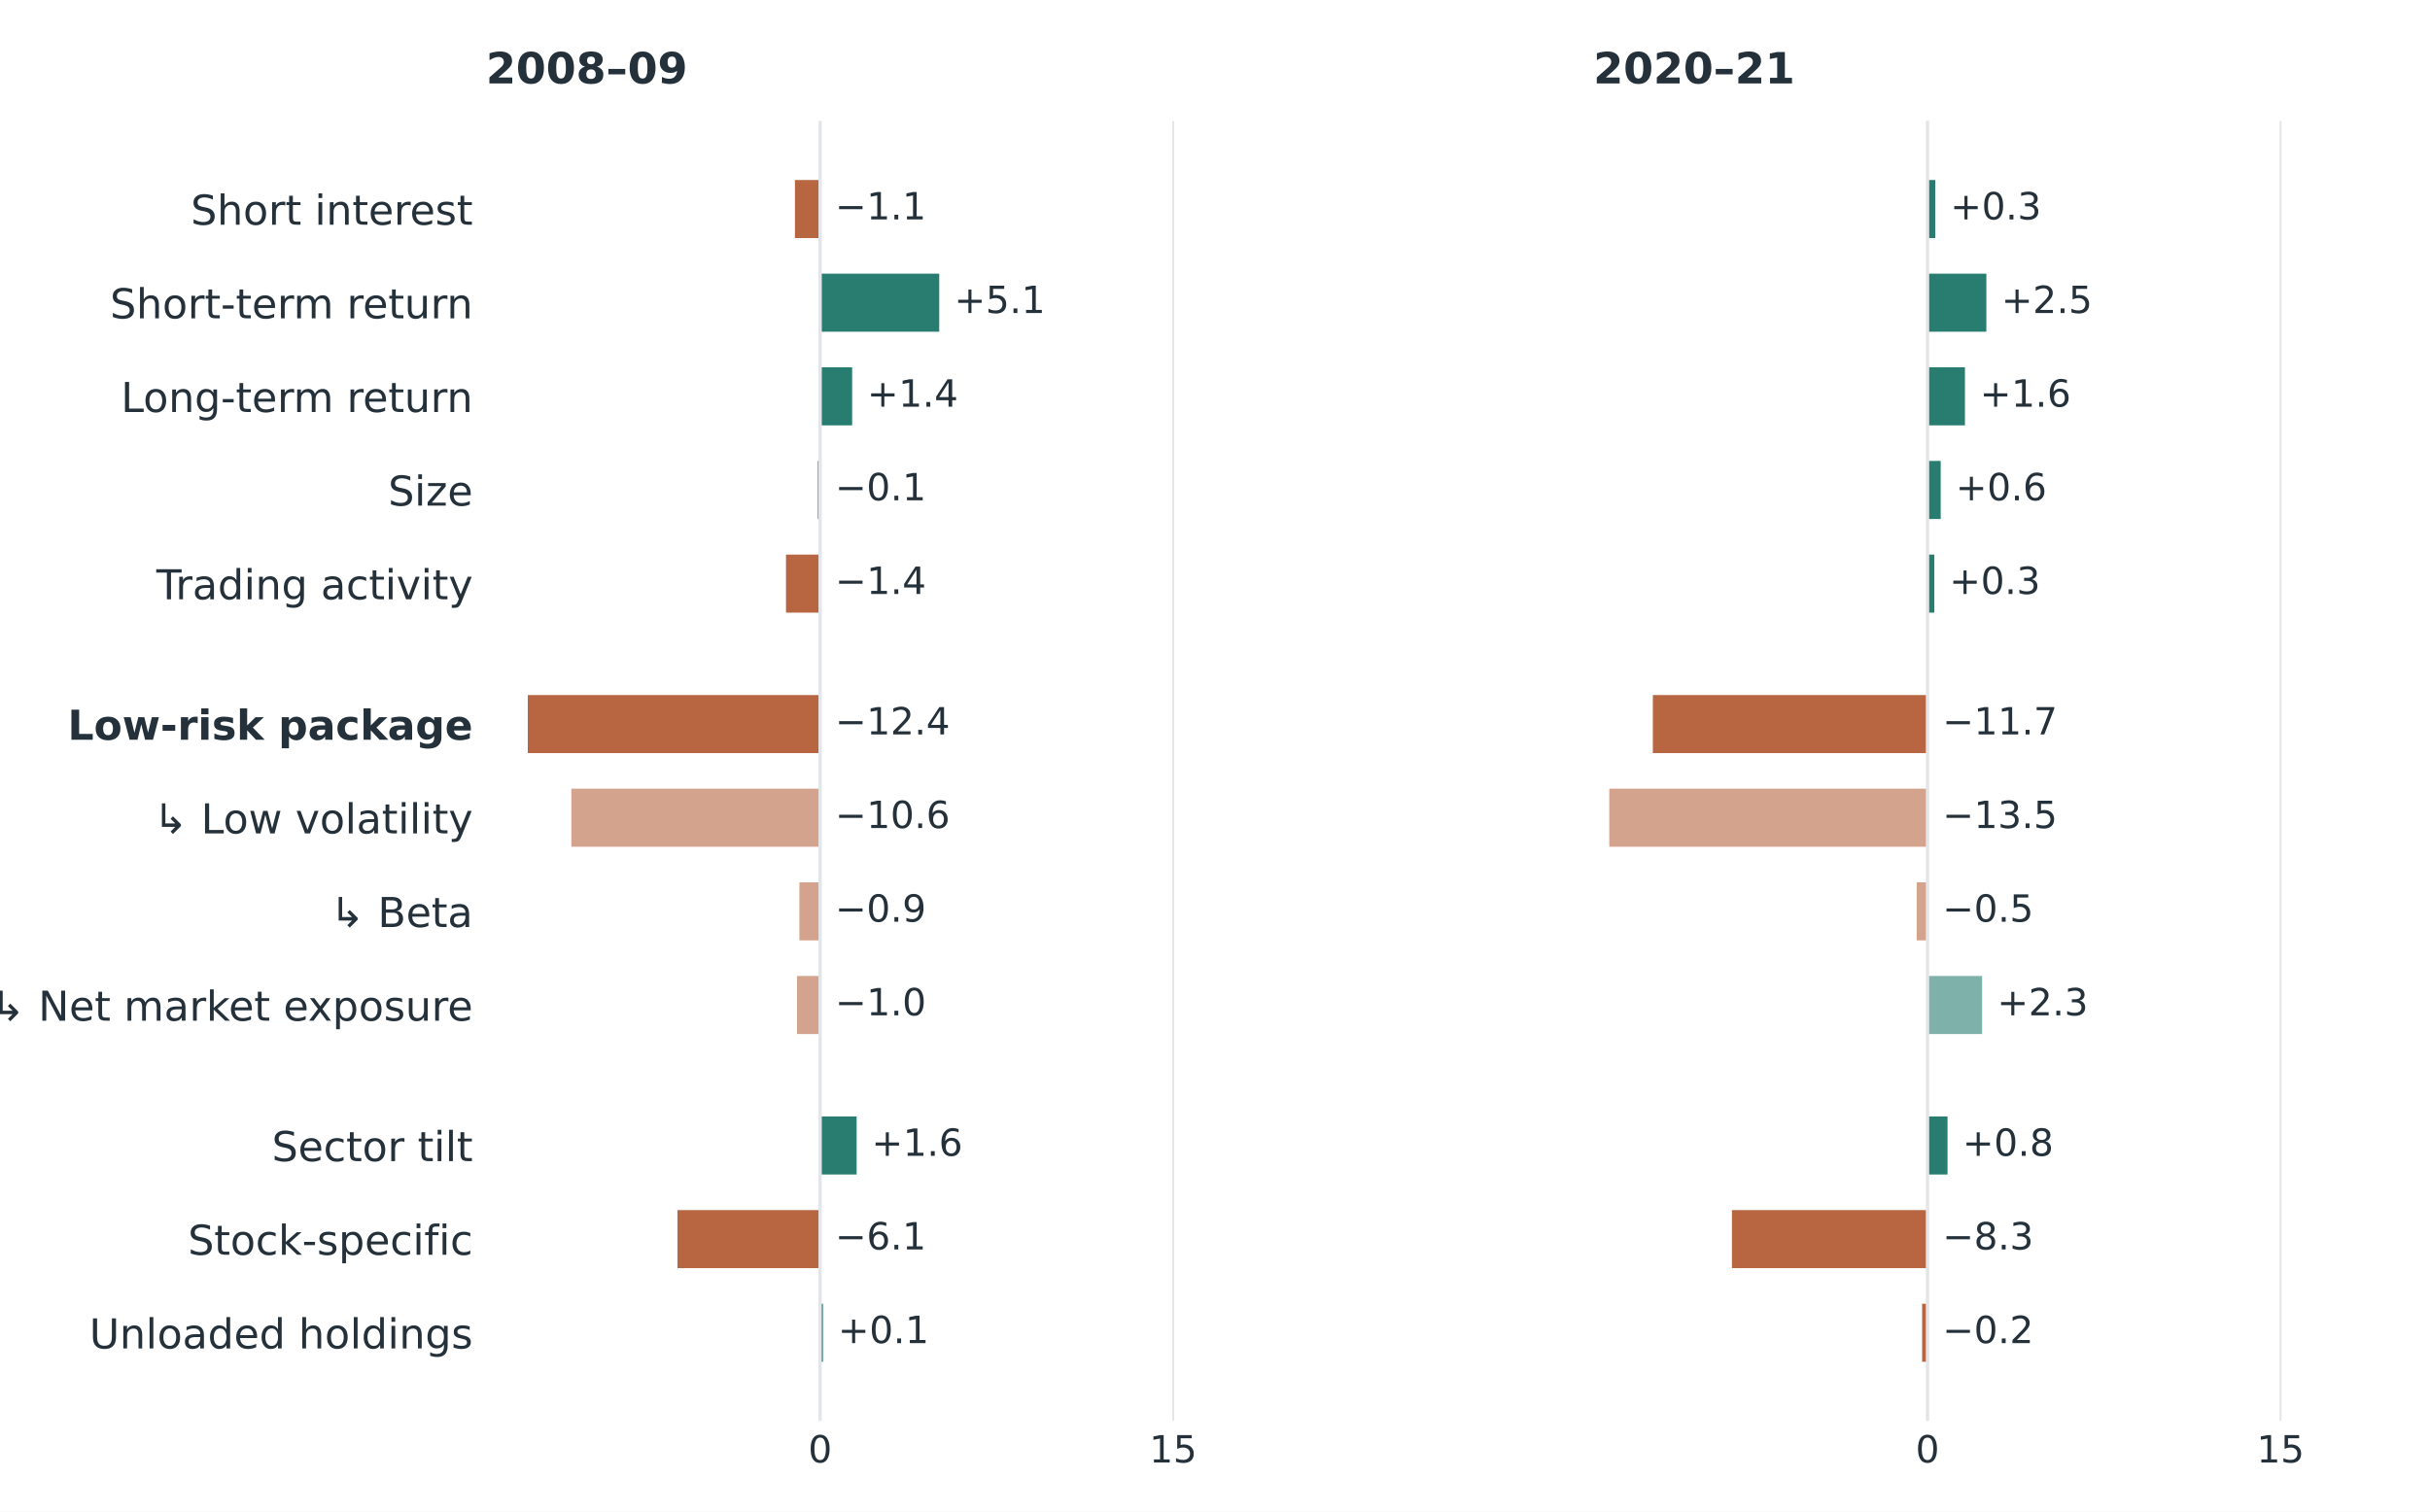
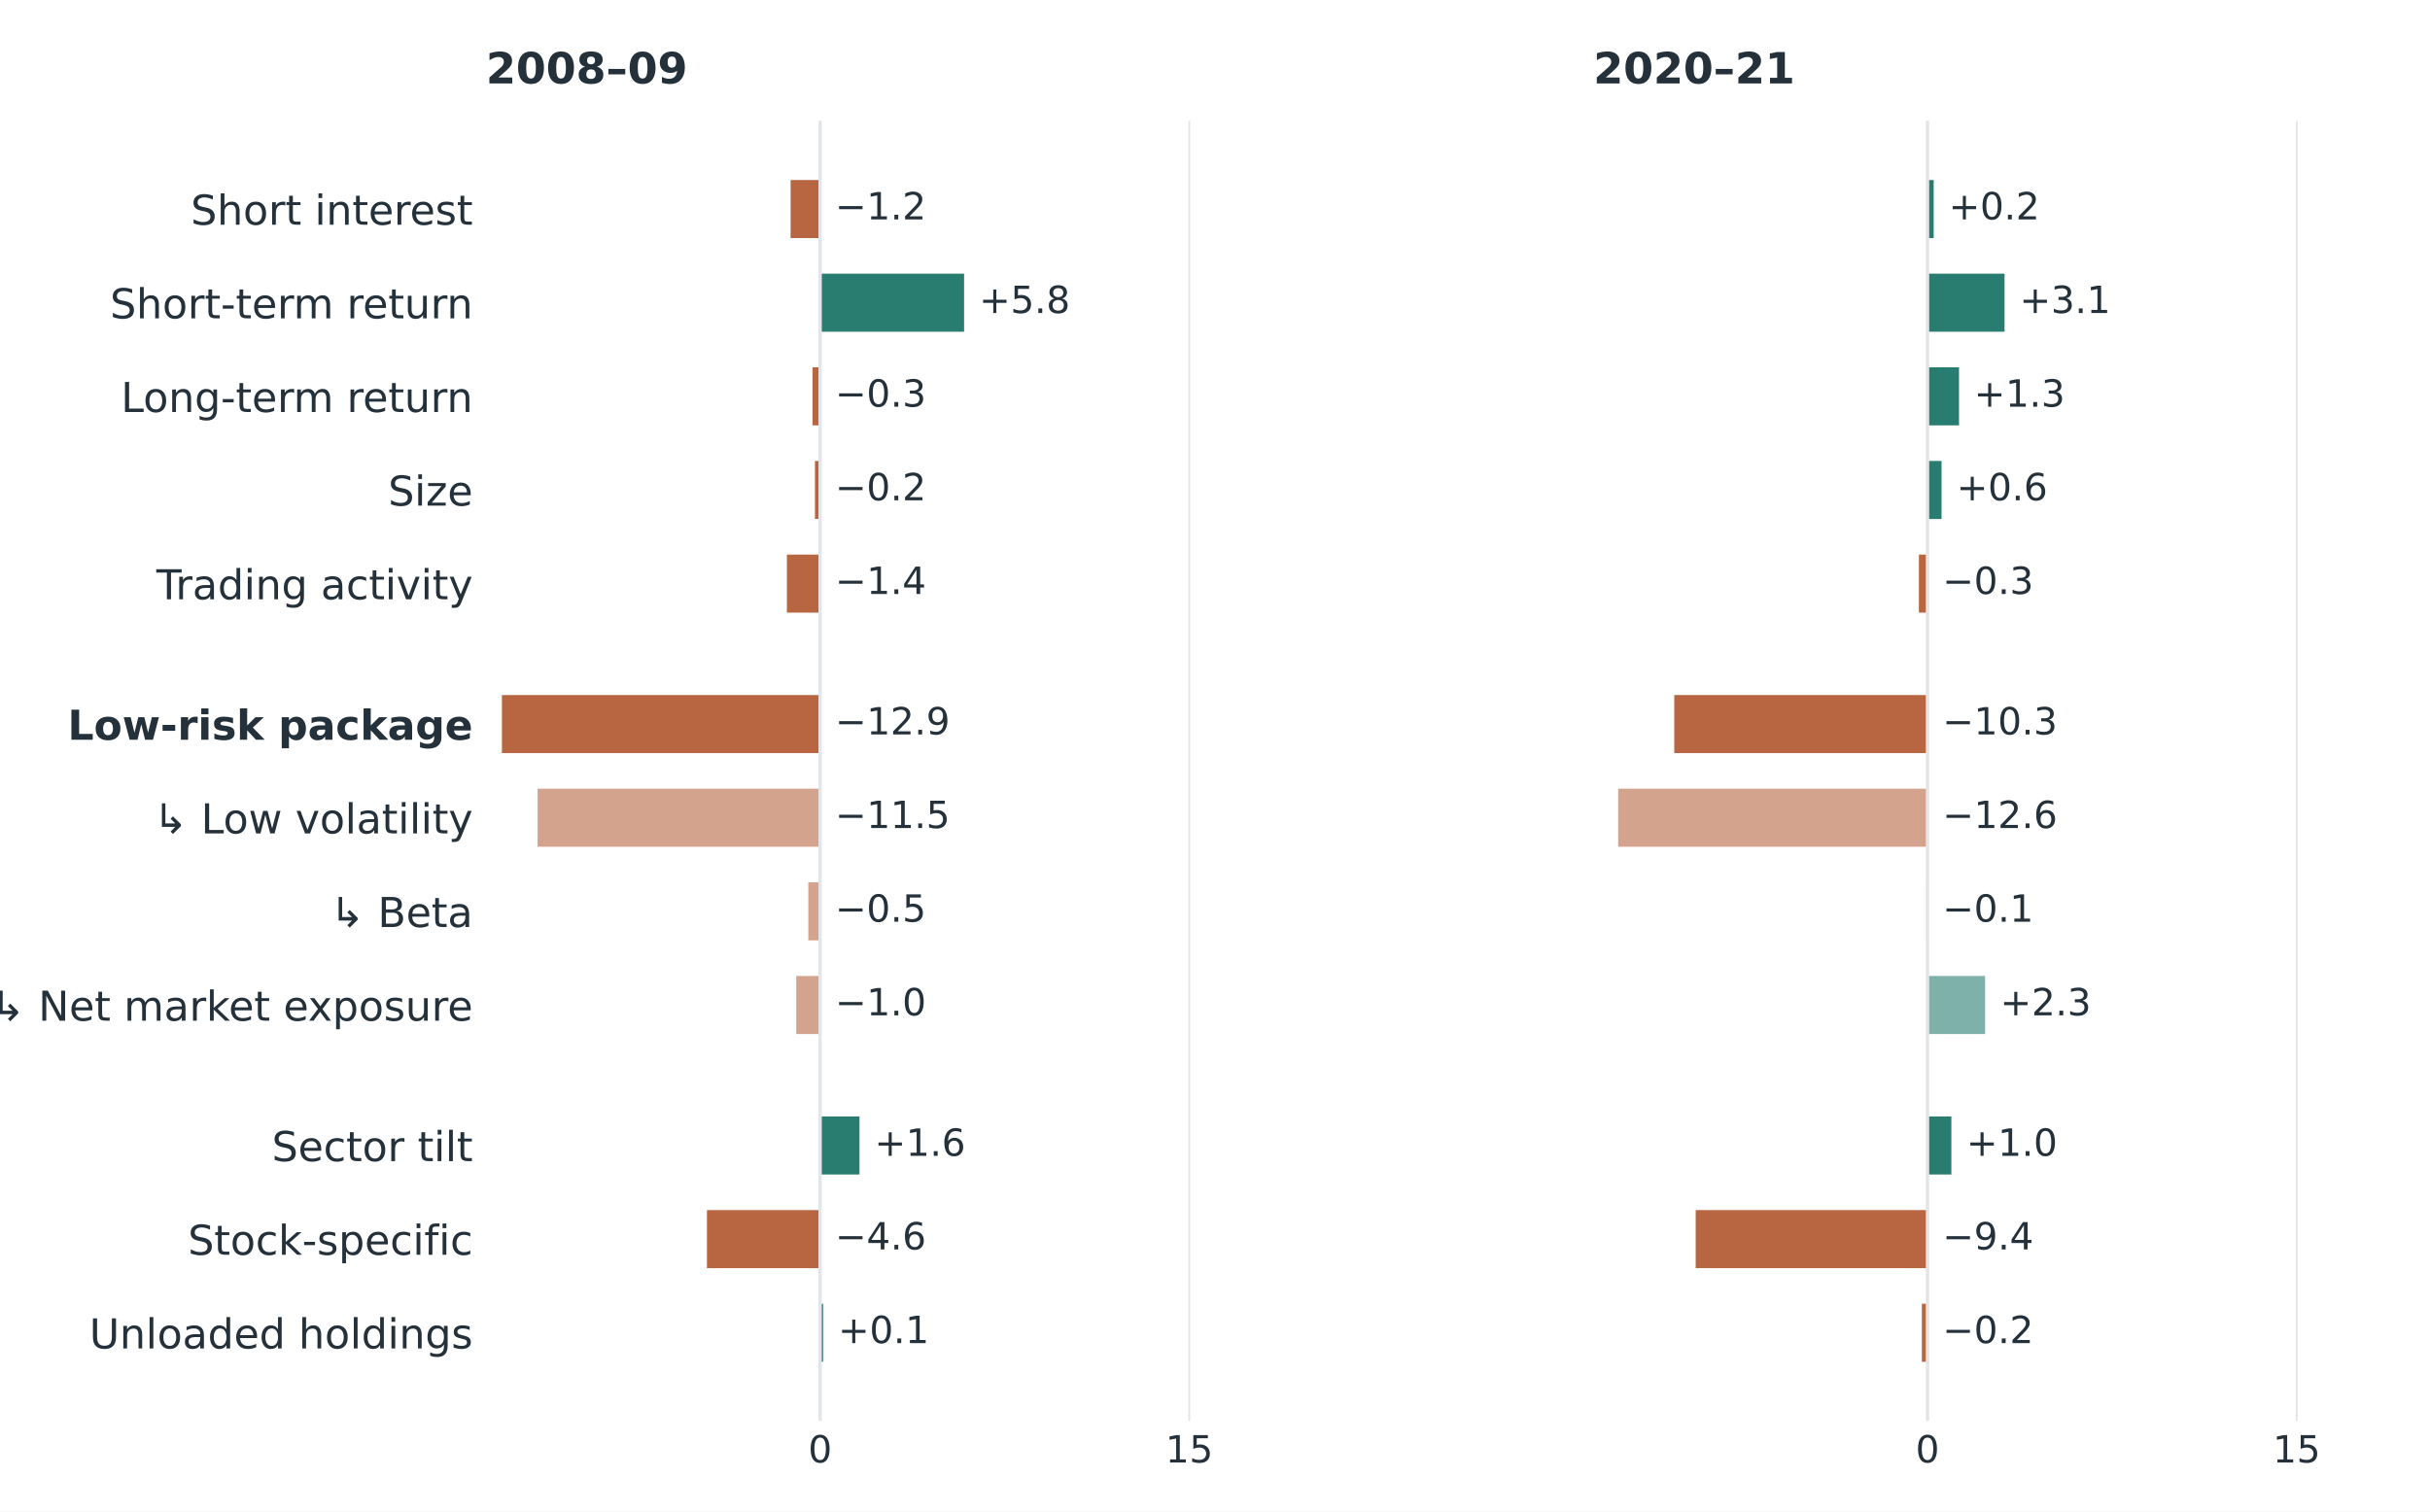
<svg xmlns="http://www.w3.org/2000/svg" width="648pt" height="403.2pt" viewBox="0 0 648 403.2" version="1.1">
  <defs>
    <style type="text/css">*{stroke-linejoin: round; stroke-linecap: butt}</style>
  </defs>
  <g id="figure_1">
    <g id="patch_1">
      <path d="M 0 403.2 L 648 403.2 L 648 0 L 0 0 z " style="fill: #ffffff" />
    </g>
    <g id="axes_1">
      <g id="patch_2">
        <path d="M 129.6 379.008 L 333.257 379.008 L 333.257 32.256 L 129.6 32.256 z " style="fill: #ffffff" />
      </g>
      <g id="matplotlib.axis_1">
        <g id="xtick_1">
          <g id="line2d_1">
            <path d="M 218.7 379.008 L 218.7 32.256 " clip-path="url(#p1040b1a7fe)" style="fill: none; stroke: #e2e6e9; stroke-width: 0.5; stroke-linecap: square" />
          </g>
          <g id="line2d_2" />
          <g id="text_1">
            <text style="font-size: 10px; font-family: 'DejaVu Sans', 'Arial', sans-serif; text-anchor: middle; fill: #25313a" x="218.7" y="390.106" transform="rotate(-0 218.7 390.1064)">0</text>
          </g>
        </g>
        <g id="xtick_2">
          <g id="line2d_3">
-             <path d="M 312.846 379.008 L 312.846 32.256 " clip-path="url(#p1040b1a7fe)" style="fill: none; stroke: #e2e6e9; stroke-width: 0.5; stroke-linecap: square" />
+             <path d="M 317.142 379.008 L 317.142 32.256 " clip-path="url(#p1040b1a7fe)" style="fill: none; stroke: #e2e6e9; stroke-width: 0.5; stroke-linecap: square" />
          </g>
          <g id="line2d_4" />
          <g id="text_2">
-             <text style="font-size: 10px; font-family: 'DejaVu Sans', 'Arial', sans-serif; text-anchor: middle; fill: #25313a" x="312.846" y="390.106" transform="rotate(-0 312.8462 390.1064)">15</text>
+             <text style="font-size: 10px; font-family: 'DejaVu Sans', 'Arial', sans-serif; text-anchor: middle; fill: #25313a" x="317.142" y="390.106" transform="rotate(-0 317.1422 390.1064)">15</text>
          </g>
        </g>
      </g>
      <g id="matplotlib.axis_2">
        <g id="ytick_1">
          <g id="line2d_5" />
          <g id="text_3">
            <text style="font-size: 11px; font-family: 'DejaVu Sans', 'Arial', sans-serif; text-anchor: end; fill: #25313a" x="126.1" y="59.94" transform="rotate(-0 126.1 59.93994)">Short interest</text>
          </g>
        </g>
        <g id="ytick_2">
          <g id="line2d_6" />
          <g id="text_4">
            <text style="font-size: 11px; font-family: 'DejaVu Sans', 'Arial', sans-serif; text-anchor: end; fill: #25313a" x="126.1" y="84.918" transform="rotate(-0 126.1 84.91847)">Short-term return</text>
          </g>
        </g>
        <g id="ytick_3">
          <g id="line2d_7" />
          <g id="text_5">
            <text style="font-size: 11px; font-family: 'DejaVu Sans', 'Arial', sans-serif; text-anchor: end; fill: #25313a" x="126.1" y="109.897" transform="rotate(-0 126.1 109.897)">Long-term return</text>
          </g>
        </g>
        <g id="ytick_4">
          <g id="line2d_8" />
          <g id="text_6">
            <text style="font-size: 11px; font-family: 'DejaVu Sans', 'Arial', sans-serif; text-anchor: end; fill: #25313a" x="126.1" y="134.876" transform="rotate(-0 126.1 134.8755)">Size</text>
          </g>
        </g>
        <g id="ytick_5">
          <g id="line2d_9" />
          <g id="text_7">
            <text style="font-size: 11px; font-family: 'DejaVu Sans', 'Arial', sans-serif; text-anchor: end; fill: #25313a" x="126.1" y="159.854" transform="rotate(-0 126.1 159.8541)">Trading activity</text>
          </g>
        </g>
        <g id="ytick_6">
          <g id="line2d_10" />
          <g id="text_8">
            <text style="font-weight: 700; font-size: 11px; font-family: 'DejaVu Sans', 'Arial', sans-serif; text-anchor: end; fill: #25313a" x="126.1" y="197.322" transform="rotate(-0 126.1 197.3219)">Low-risk package</text>
          </g>
        </g>
        <g id="ytick_7">
          <g id="line2d_11" />
          <g id="text_9">
            <text style="font-size: 11px; font-family: 'DejaVu Sans', 'Arial', sans-serif; text-anchor: end; fill: #25313a" x="126.1" y="222.3" transform="rotate(-0 126.1 222.3004)">↳ Low volatility</text>
          </g>
        </g>
        <g id="ytick_8">
          <g id="line2d_12" />
          <g id="text_10">
            <text style="font-size: 11px; font-family: 'DejaVu Sans', 'Arial', sans-serif; text-anchor: end; fill: #25313a" x="126.1" y="247.279" transform="rotate(-0 126.1 247.2789)">↳ Beta</text>
          </g>
        </g>
        <g id="ytick_9">
          <g id="line2d_13" />
          <g id="text_11">
            <text style="font-size: 11px; font-family: 'DejaVu Sans', 'Arial', sans-serif; text-anchor: end; fill: #25313a" x="126.1" y="272.257" transform="rotate(-0 126.1 272.2575)">↳ Net market exposure</text>
          </g>
        </g>
        <g id="ytick_10">
          <g id="line2d_14" />
          <g id="text_12">
            <text style="font-size: 11px; font-family: 'DejaVu Sans', 'Arial', sans-serif; text-anchor: end; fill: #25313a" x="126.1" y="309.725" transform="rotate(-0 126.1 309.7253)">Sector tilt</text>
          </g>
        </g>
        <g id="ytick_11">
          <g id="line2d_15" />
          <g id="text_13">
            <text style="font-size: 11px; font-family: 'DejaVu Sans', 'Arial', sans-serif; text-anchor: end; fill: #25313a" x="126.1" y="334.704" transform="rotate(-0 126.1 334.7038)">Stock-specific</text>
          </g>
        </g>
        <g id="ytick_12">
          <g id="line2d_16" />
          <g id="text_14">
            <text style="font-size: 11px; font-family: 'DejaVu Sans', 'Arial', sans-serif; text-anchor: end; fill: #25313a" x="126.1" y="359.682" transform="rotate(-0 126.1 359.6823)">Unloaded holdings</text>
          </g>
        </g>
      </g>
      <g id="patch_3">
-         <path d="M 218.7 48.017 L 211.984 48.017 L 211.984 63.504 L 218.7 63.504 z " clip-path="url(#p1040b1a7fe)" style="fill: #b86642" />
+         <path d="M 218.7 48.017 L 210.825 48.017 L 210.825 63.504 L 218.7 63.504 z " clip-path="url(#p1040b1a7fe)" style="fill: #b86642" />
      </g>
      <g id="patch_4">
-         <path d="M 218.7 72.996 L 250.459 72.996 L 250.459 88.483 L 218.7 88.483 z " clip-path="url(#p1040b1a7fe)" style="fill: #287d70" />
+         <path d="M 218.7 72.996 L 257.092 72.996 L 257.092 88.483 L 218.7 88.483 z " clip-path="url(#p1040b1a7fe)" style="fill: #287d70" />
      </g>
      <g id="patch_5">
-         <path d="M 218.7 97.975 L 227.236 97.975 L 227.236 113.461 L 218.7 113.461 z " clip-path="url(#p1040b1a7fe)" style="fill: #287d70" />
+         <path d="M 218.7 97.975 L 216.666 97.975 L 216.666 113.461 L 218.7 113.461 z " clip-path="url(#p1040b1a7fe)" style="fill: #b86642" />
      </g>
      <g id="patch_6">
-         <path d="M 218.7 122.953 L 218.072 122.953 L 218.072 138.44 L 218.7 138.44 z " clip-path="url(#p1040b1a7fe)" style="fill: #b86642" />
+         <path d="M 218.7 122.953 L 217.322 122.953 L 217.322 138.44 L 218.7 138.44 z " clip-path="url(#p1040b1a7fe)" style="fill: #b86642" />
      </g>
      <g id="patch_7">
-         <path d="M 218.7 147.932 L 209.599 147.932 L 209.599 163.418 L 218.7 163.418 z " clip-path="url(#p1040b1a7fe)" style="fill: #b86642" />
+         <path d="M 218.7 147.932 L 209.84 147.932 L 209.84 163.418 L 218.7 163.418 z " clip-path="url(#p1040b1a7fe)" style="fill: #b86642" />
      </g>
      <g id="patch_8">
-         <path d="M 218.7 185.399 L 140.747 185.399 L 140.747 200.886 L 218.7 200.886 z " clip-path="url(#p1040b1a7fe)" style="fill: #b86642" />
+         <path d="M 218.7 185.399 L 133.843 185.399 L 133.843 200.886 L 218.7 200.886 z " clip-path="url(#p1040b1a7fe)" style="fill: #b86642" />
      </g>
      <g id="patch_9">
-         <path d="M 218.7 210.378 L 152.358 210.378 L 152.358 225.865 L 218.7 225.865 z " clip-path="url(#p1040b1a7fe)" style="fill: #b86642; opacity: 0.6" />
+         <path d="M 218.7 210.378 L 143.359 210.378 L 143.359 225.865 L 218.7 225.865 z " clip-path="url(#p1040b1a7fe)" style="fill: #b86642; opacity: 0.6" />
      </g>
      <g id="patch_10">
-         <path d="M 218.7 235.356 L 213.177 235.356 L 213.177 250.843 L 218.7 250.843 z " clip-path="url(#p1040b1a7fe)" style="fill: #b86642; opacity: 0.6" />
+         <path d="M 218.7 235.356 L 215.55 235.356 L 215.55 250.843 L 218.7 250.843 z " clip-path="url(#p1040b1a7fe)" style="fill: #b86642; opacity: 0.6" />
      </g>
      <g id="patch_11">
-         <path d="M 218.7 260.335 L 212.549 260.335 L 212.549 275.822 L 218.7 275.822 z " clip-path="url(#p1040b1a7fe)" style="fill: #b86642; opacity: 0.6" />
+         <path d="M 218.7 260.335 L 212.334 260.335 L 212.334 275.822 L 218.7 275.822 z " clip-path="url(#p1040b1a7fe)" style="fill: #b86642; opacity: 0.6" />
      </g>
      <g id="patch_12">
-         <path d="M 218.7 297.803 L 228.428 297.803 L 228.428 313.289 L 218.7 313.289 z " clip-path="url(#p1040b1a7fe)" style="fill: #287d70" />
+         <path d="M 218.7 297.803 L 229.2 297.803 L 229.2 313.289 L 218.7 313.289 z " clip-path="url(#p1040b1a7fe)" style="fill: #287d70" />
      </g>
      <g id="patch_13">
-         <path d="M 218.7 322.781 L 180.665 322.781 L 180.665 338.268 L 218.7 338.268 z " clip-path="url(#p1040b1a7fe)" style="fill: #b86642" />
+         <path d="M 218.7 322.781 L 188.511 322.781 L 188.511 338.268 L 218.7 338.268 z " clip-path="url(#p1040b1a7fe)" style="fill: #b86642" />
      </g>
      <g id="patch_14">
-         <path d="M 218.7 347.76 L 219.453 347.76 L 219.453 363.247 L 218.7 363.247 z " clip-path="url(#p1040b1a7fe)" style="fill: #287d70" />
+         <path d="M 218.7 347.76 L 219.488 347.76 L 219.488 363.247 L 218.7 363.247 z " clip-path="url(#p1040b1a7fe)" style="fill: #287d70" />
      </g>
      <g id="line2d_17">
        <path d="M 218.7 379.008 L 218.7 32.256 " clip-path="url(#p1040b1a7fe)" style="fill: none; stroke: #e2e6e9; stroke-width: 0.9; stroke-linecap: square" />
      </g>
      <g id="text_15">
-         <text style="font-size: 10px; font-family: 'DejaVu Sans', 'Arial', sans-serif; text-anchor: start; fill: #25313a" x="222.7" y="58.52" transform="rotate(-0 222.7 58.52018)">−1.1</text>
+         <text style="font-size: 10px; font-family: 'DejaVu Sans', 'Arial', sans-serif; text-anchor: start; fill: #25313a" x="222.7" y="58.52" transform="rotate(-0 222.7 58.52018)">−1.2</text>
      </g>
      <g id="text_16">
-         <text style="font-size: 10px; font-family: 'DejaVu Sans', 'Arial', sans-serif; text-anchor: start; fill: #25313a" x="254.459" y="83.499" transform="rotate(-0 254.4587 83.49871)">+5.1</text>
+         <text style="font-size: 10px; font-family: 'DejaVu Sans', 'Arial', sans-serif; text-anchor: start; fill: #25313a" x="261.092" y="83.499" transform="rotate(-0 261.0924 83.49871)">+5.8</text>
      </g>
      <g id="text_17">
-         <text style="font-size: 10px; font-family: 'DejaVu Sans', 'Arial', sans-serif; text-anchor: start; fill: #25313a" x="231.236" y="108.477" transform="rotate(-0 231.2359 108.4772)">+1.4</text>
+         <text style="font-size: 10px; font-family: 'DejaVu Sans', 'Arial', sans-serif; text-anchor: start; fill: #25313a" x="222.7" y="108.477" transform="rotate(-0 222.7 108.4772)">−0.3</text>
      </g>
      <g id="text_18">
-         <text style="font-size: 10px; font-family: 'DejaVu Sans', 'Arial', sans-serif; text-anchor: start; fill: #25313a" x="222.7" y="133.456" transform="rotate(-0 222.7 133.4558)">−0.1</text>
+         <text style="font-size: 10px; font-family: 'DejaVu Sans', 'Arial', sans-serif; text-anchor: start; fill: #25313a" x="222.7" y="133.456" transform="rotate(-0 222.7 133.4558)">−0.2</text>
      </g>
      <g id="text_19">
        <text style="font-size: 10px; font-family: 'DejaVu Sans', 'Arial', sans-serif; text-anchor: start; fill: #25313a" x="222.7" y="158.434" transform="rotate(-0 222.7 158.4343)">−1.4</text>
      </g>
      <g id="text_20">
-         <text style="font-size: 10px; font-family: 'DejaVu Sans', 'Arial', sans-serif; text-anchor: start; fill: #25313a" x="222.7" y="195.902" transform="rotate(-0 222.7 195.9021)">−12.4</text>
+         <text style="font-size: 10px; font-family: 'DejaVu Sans', 'Arial', sans-serif; text-anchor: start; fill: #25313a" x="222.7" y="195.902" transform="rotate(-0 222.7 195.9021)">−12.9</text>
      </g>
      <g id="text_21">
-         <text style="font-size: 10px; font-family: 'DejaVu Sans', 'Arial', sans-serif; text-anchor: start; fill: #25313a" x="222.7" y="220.881" transform="rotate(-0 222.7 220.8806)">−10.6</text>
+         <text style="font-size: 10px; font-family: 'DejaVu Sans', 'Arial', sans-serif; text-anchor: start; fill: #25313a" x="222.7" y="220.881" transform="rotate(-0 222.7 220.8806)">−11.5</text>
      </g>
      <g id="text_22">
-         <text style="font-size: 10px; font-family: 'DejaVu Sans', 'Arial', sans-serif; text-anchor: start; fill: #25313a" x="222.7" y="245.859" transform="rotate(-0 222.7 245.8592)">−0.9</text>
+         <text style="font-size: 10px; font-family: 'DejaVu Sans', 'Arial', sans-serif; text-anchor: start; fill: #25313a" x="222.7" y="245.859" transform="rotate(-0 222.7 245.8592)">−0.5</text>
      </g>
      <g id="text_23">
        <text style="font-size: 10px; font-family: 'DejaVu Sans', 'Arial', sans-serif; text-anchor: start; fill: #25313a" x="222.7" y="270.838" transform="rotate(-0 222.7 270.8377)">−1.0</text>
      </g>
      <g id="text_24">
-         <text style="font-size: 10px; font-family: 'DejaVu Sans', 'Arial', sans-serif; text-anchor: start; fill: #25313a" x="232.428" y="308.306" transform="rotate(-0 232.4284 308.3055)">+1.6</text>
+         <text style="font-size: 10px; font-family: 'DejaVu Sans', 'Arial', sans-serif; text-anchor: start; fill: #25313a" x="233.2" y="308.306" transform="rotate(-0 233.2005 308.3055)">+1.6</text>
      </g>
      <g id="text_25">
-         <text style="font-size: 10px; font-family: 'DejaVu Sans', 'Arial', sans-serif; text-anchor: start; fill: #25313a" x="222.7" y="333.284" transform="rotate(-0 222.7 333.284)">−6.1</text>
+         <text style="font-size: 10px; font-family: 'DejaVu Sans', 'Arial', sans-serif; text-anchor: start; fill: #25313a" x="222.7" y="333.284" transform="rotate(-0 222.7 333.284)">−4.6</text>
      </g>
      <g id="text_26">
-         <text style="font-size: 10px; font-family: 'DejaVu Sans', 'Arial', sans-serif; text-anchor: start; fill: #25313a" x="223.453" y="358.263" transform="rotate(-0 223.4532 358.2626)">+0.1</text>
+         <text style="font-size: 10px; font-family: 'DejaVu Sans', 'Arial', sans-serif; text-anchor: start; fill: #25313a" x="223.488" y="358.263" transform="rotate(-0 223.4875 358.2626)">+0.1</text>
      </g>
      <g id="text_27">
        <text style="font-weight: 600; font-size: 11.5px; font-family: 'DejaVu Sans', 'Arial', sans-serif; text-anchor: start; fill: #25313a" x="129.6" y="22.256" transform="rotate(-0 129.6 22.256)">2008–09</text>
      </g>
    </g>
    <g id="axes_2">
      <g id="patch_15">
        <path d="M 424.903 379.008 L 628.56 379.008 L 628.56 32.256 L 424.903 32.256 z " style="fill: #ffffff" />
      </g>
      <g id="matplotlib.axis_3">
        <g id="xtick_3">
          <g id="line2d_18">
            <path d="M 514.003 379.008 L 514.003 32.256 " clip-path="url(#pf85a643694)" style="fill: none; stroke: #e2e6e9; stroke-width: 0.5; stroke-linecap: square" />
          </g>
          <g id="line2d_19" />
          <g id="text_28">
            <text style="font-size: 10px; font-family: 'DejaVu Sans', 'Arial', sans-serif; text-anchor: middle; fill: #25313a" x="514.003" y="390.106" transform="rotate(-0 514.0029 390.1064)">0</text>
          </g>
        </g>
        <g id="xtick_4">
          <g id="line2d_20">
-             <path d="M 608.149 379.008 L 608.149 32.256 " clip-path="url(#pf85a643694)" style="fill: none; stroke: #e2e6e9; stroke-width: 0.5; stroke-linecap: square" />
+             <path d="M 612.445 379.008 L 612.445 32.256 " clip-path="url(#pf85a643694)" style="fill: none; stroke: #e2e6e9; stroke-width: 0.5; stroke-linecap: square" />
          </g>
          <g id="line2d_21" />
          <g id="text_29">
-             <text style="font-size: 10px; font-family: 'DejaVu Sans', 'Arial', sans-serif; text-anchor: middle; fill: #25313a" x="608.149" y="390.106" transform="rotate(-0 608.1491 390.1064)">15</text>
+             <text style="font-size: 10px; font-family: 'DejaVu Sans', 'Arial', sans-serif; text-anchor: middle; fill: #25313a" x="612.445" y="390.106" transform="rotate(-0 612.445 390.1064)">15</text>
          </g>
        </g>
      </g>
      <g id="matplotlib.axis_4">
        <g id="ytick_13">
          <g id="line2d_22" />
        </g>
        <g id="ytick_14">
          <g id="line2d_23" />
        </g>
        <g id="ytick_15">
          <g id="line2d_24" />
        </g>
        <g id="ytick_16">
          <g id="line2d_25" />
        </g>
        <g id="ytick_17">
          <g id="line2d_26" />
        </g>
        <g id="ytick_18">
          <g id="line2d_27" />
        </g>
        <g id="ytick_19">
          <g id="line2d_28" />
        </g>
        <g id="ytick_20">
          <g id="line2d_29" />
        </g>
        <g id="ytick_21">
          <g id="line2d_30" />
        </g>
        <g id="ytick_22">
          <g id="line2d_31" />
        </g>
        <g id="ytick_23">
          <g id="line2d_32" />
        </g>
        <g id="ytick_24">
          <g id="line2d_33" />
        </g>
      </g>
      <g id="patch_16">
-         <path d="M 514.003 48.017 L 516.074 48.017 L 516.074 63.504 L 514.003 63.504 z " clip-path="url(#pf85a643694)" style="fill: #287d70" />
+         <path d="M 514.003 48.017 L 515.644 48.017 L 515.644 63.504 L 514.003 63.504 z " clip-path="url(#pf85a643694)" style="fill: #287d70" />
      </g>
      <g id="patch_17">
-         <path d="M 514.003 72.996 L 529.694 72.996 L 529.694 88.483 L 514.003 88.483 z " clip-path="url(#pf85a643694)" style="fill: #287d70" />
+         <path d="M 514.003 72.996 L 534.544 72.996 L 534.544 88.483 L 514.003 88.483 z " clip-path="url(#pf85a643694)" style="fill: #287d70" />
      </g>
      <g id="patch_18">
-         <path d="M 514.003 97.975 L 523.982 97.975 L 523.982 113.461 L 514.003 113.461 z " clip-path="url(#pf85a643694)" style="fill: #287d70" />
+         <path d="M 514.003 97.975 L 522.403 97.975 L 522.403 113.461 L 514.003 113.461 z " clip-path="url(#pf85a643694)" style="fill: #287d70" />
      </g>
      <g id="patch_19">
-         <path d="M 514.003 122.953 L 517.518 122.953 L 517.518 138.44 L 514.003 138.44 z " clip-path="url(#pf85a643694)" style="fill: #287d70" />
+         <path d="M 514.003 122.953 L 517.744 122.953 L 517.744 138.44 L 514.003 138.44 z " clip-path="url(#pf85a643694)" style="fill: #287d70" />
      </g>
      <g id="patch_20">
-         <path d="M 514.003 147.932 L 515.823 147.932 L 515.823 163.418 L 514.003 163.418 z " clip-path="url(#pf85a643694)" style="fill: #287d70" />
+         <path d="M 514.003 147.932 L 511.706 147.932 L 511.706 163.418 L 514.003 163.418 z " clip-path="url(#pf85a643694)" style="fill: #b86642" />
      </g>
      <g id="patch_21">
-         <path d="M 514.003 185.399 L 440.757 185.399 L 440.757 200.886 L 514.003 200.886 z " clip-path="url(#pf85a643694)" style="fill: #b86642" />
+         <path d="M 514.003 185.399 L 446.472 185.399 L 446.472 200.886 L 514.003 200.886 z " clip-path="url(#pf85a643694)" style="fill: #b86642" />
      </g>
      <g id="patch_22">
-         <path d="M 514.003 210.378 L 429.146 210.378 L 429.146 225.865 L 514.003 225.865 z " clip-path="url(#pf85a643694)" style="fill: #b86642; opacity: 0.6" />
+         <path d="M 514.003 210.378 L 431.508 210.378 L 431.508 225.865 L 514.003 225.865 z " clip-path="url(#pf85a643694)" style="fill: #b86642; opacity: 0.6" />
      </g>
      <g id="patch_23">
-         <path d="M 514.003 235.356 L 511.116 235.356 L 511.116 250.843 L 514.003 250.843 z " clip-path="url(#pf85a643694)" style="fill: #b86642; opacity: 0.6" />
+         <path d="M 514.003 235.356 L 513.675 235.356 L 513.675 250.843 L 514.003 250.843 z " clip-path="url(#pf85a643694)" style="fill: #b86642; opacity: 0.6" />
      </g>
      <g id="patch_24">
-         <path d="M 514.003 260.335 L 528.564 260.335 L 528.564 275.822 L 514.003 275.822 z " clip-path="url(#pf85a643694)" style="fill: #287d70; opacity: 0.6" />
+         <path d="M 514.003 260.335 L 529.36 260.335 L 529.36 275.822 L 514.003 275.822 z " clip-path="url(#pf85a643694)" style="fill: #287d70; opacity: 0.6" />
      </g>
      <g id="patch_25">
-         <path d="M 514.003 297.803 L 519.338 297.803 L 519.338 313.289 L 514.003 313.289 z " clip-path="url(#pf85a643694)" style="fill: #287d70" />
+         <path d="M 514.003 297.803 L 520.369 297.803 L 520.369 313.289 L 514.003 313.289 z " clip-path="url(#pf85a643694)" style="fill: #287d70" />
      </g>
      <g id="patch_26">
-         <path d="M 514.003 322.781 L 461.846 322.781 L 461.846 338.268 L 514.003 338.268 z " clip-path="url(#pf85a643694)" style="fill: #b86642" />
+         <path d="M 514.003 322.781 L 452.181 322.781 L 452.181 338.268 L 514.003 338.268 z " clip-path="url(#pf85a643694)" style="fill: #b86642" />
      </g>
      <g id="patch_27">
-         <path d="M 514.003 347.76 L 512.559 347.76 L 512.559 363.247 L 514.003 363.247 z " clip-path="url(#pf85a643694)" style="fill: #b86642" />
+         <path d="M 514.003 347.76 L 512.493 347.76 L 512.493 363.247 L 514.003 363.247 z " clip-path="url(#pf85a643694)" style="fill: #b86642" />
      </g>
      <g id="line2d_34">
        <path d="M 514.003 379.008 L 514.003 32.256 " clip-path="url(#pf85a643694)" style="fill: none; stroke: #e2e6e9; stroke-width: 0.9; stroke-linecap: square" />
      </g>
      <g id="text_30">
-         <text style="font-size: 10px; font-family: 'DejaVu Sans', 'Arial', sans-serif; text-anchor: start; fill: #25313a" x="520.074" y="58.52" transform="rotate(-0 520.0741 58.52018)">+0.3</text>
+         <text style="font-size: 10px; font-family: 'DejaVu Sans', 'Arial', sans-serif; text-anchor: start; fill: #25313a" x="519.644" y="58.52" transform="rotate(-0 519.6436 58.52018)">+0.2</text>
      </g>
      <g id="text_31">
-         <text style="font-size: 10px; font-family: 'DejaVu Sans', 'Arial', sans-serif; text-anchor: start; fill: #25313a" x="533.694" y="83.499" transform="rotate(-0 533.6939 83.49871)">+2.5</text>
+         <text style="font-size: 10px; font-family: 'DejaVu Sans', 'Arial', sans-serif; text-anchor: start; fill: #25313a" x="538.544" y="83.499" transform="rotate(-0 538.5445 83.49871)">+3.1</text>
      </g>
      <g id="text_32">
-         <text style="font-size: 10px; font-family: 'DejaVu Sans', 'Arial', sans-serif; text-anchor: start; fill: #25313a" x="527.982" y="108.477" transform="rotate(-0 527.9824 108.4772)">+1.6</text>
+         <text style="font-size: 10px; font-family: 'DejaVu Sans', 'Arial', sans-serif; text-anchor: start; fill: #25313a" x="526.403" y="108.477" transform="rotate(-0 526.4033 108.4772)">+1.3</text>
      </g>
      <g id="text_33">
-         <text style="font-size: 10px; font-family: 'DejaVu Sans', 'Arial', sans-serif; text-anchor: start; fill: #25313a" x="521.518" y="133.456" transform="rotate(-0 521.5177 133.4558)">+0.6</text>
+         <text style="font-size: 10px; font-family: 'DejaVu Sans', 'Arial', sans-serif; text-anchor: start; fill: #25313a" x="521.744" y="133.456" transform="rotate(-0 521.7437 133.4558)">+0.6</text>
      </g>
      <g id="text_34">
-         <text style="font-size: 10px; font-family: 'DejaVu Sans', 'Arial', sans-serif; text-anchor: start; fill: #25313a" x="519.823" y="158.434" transform="rotate(-0 519.823 158.4343)">+0.3</text>
+         <text style="font-size: 10px; font-family: 'DejaVu Sans', 'Arial', sans-serif; text-anchor: start; fill: #25313a" x="518.003" y="158.434" transform="rotate(-0 518.0029 158.4343)">−0.3</text>
      </g>
      <g id="text_35">
-         <text style="font-size: 10px; font-family: 'DejaVu Sans', 'Arial', sans-serif; text-anchor: start; fill: #25313a" x="518.003" y="195.902" transform="rotate(-0 518.0029 195.9021)">−11.7</text>
+         <text style="font-size: 10px; font-family: 'DejaVu Sans', 'Arial', sans-serif; text-anchor: start; fill: #25313a" x="518.003" y="195.902" transform="rotate(-0 518.0029 195.9021)">−10.3</text>
      </g>
      <g id="text_36">
-         <text style="font-size: 10px; font-family: 'DejaVu Sans', 'Arial', sans-serif; text-anchor: start; fill: #25313a" x="518.003" y="220.881" transform="rotate(-0 518.0029 220.8806)">−13.5</text>
+         <text style="font-size: 10px; font-family: 'DejaVu Sans', 'Arial', sans-serif; text-anchor: start; fill: #25313a" x="518.003" y="220.881" transform="rotate(-0 518.0029 220.8806)">−12.6</text>
      </g>
      <g id="text_37">
-         <text style="font-size: 10px; font-family: 'DejaVu Sans', 'Arial', sans-serif; text-anchor: start; fill: #25313a" x="518.003" y="245.859" transform="rotate(-0 518.0029 245.8592)">−0.5</text>
+         <text style="font-size: 10px; font-family: 'DejaVu Sans', 'Arial', sans-serif; text-anchor: start; fill: #25313a" x="518.003" y="245.859" transform="rotate(-0 518.0029 245.8592)">−0.1</text>
      </g>
      <g id="text_38">
-         <text style="font-size: 10px; font-family: 'DejaVu Sans', 'Arial', sans-serif; text-anchor: start; fill: #25313a" x="532.564" y="270.838" transform="rotate(-0 532.5641 270.8377)">+2.3</text>
+         <text style="font-size: 10px; font-family: 'DejaVu Sans', 'Arial', sans-serif; text-anchor: start; fill: #25313a" x="533.36" y="270.838" transform="rotate(-0 533.3598 270.8377)">+2.3</text>
      </g>
      <g id="text_39">
-         <text style="font-size: 10px; font-family: 'DejaVu Sans', 'Arial', sans-serif; text-anchor: start; fill: #25313a" x="523.338" y="308.306" transform="rotate(-0 523.3378 308.3055)">+0.8</text>
+         <text style="font-size: 10px; font-family: 'DejaVu Sans', 'Arial', sans-serif; text-anchor: start; fill: #25313a" x="524.369" y="308.306" transform="rotate(-0 524.3688 308.3055)">+1.0</text>
      </g>
      <g id="text_40">
-         <text style="font-size: 10px; font-family: 'DejaVu Sans', 'Arial', sans-serif; text-anchor: start; fill: #25313a" x="518.003" y="333.284" transform="rotate(-0 518.0029 333.284)">−8.3</text>
+         <text style="font-size: 10px; font-family: 'DejaVu Sans', 'Arial', sans-serif; text-anchor: start; fill: #25313a" x="518.003" y="333.284" transform="rotate(-0 518.0029 333.284)">−9.4</text>
      </g>
      <g id="text_41">
        <text style="font-size: 10px; font-family: 'DejaVu Sans', 'Arial', sans-serif; text-anchor: start; fill: #25313a" x="518.003" y="358.263" transform="rotate(-0 518.0029 358.2626)">−0.2</text>
      </g>
      <g id="text_42">
        <text style="font-weight: 600; font-size: 11.5px; font-family: 'DejaVu Sans', 'Arial', sans-serif; text-anchor: start; fill: #25313a" x="424.903" y="22.256" transform="rotate(-0 424.9029 22.256)">2020–21</text>
      </g>
    </g>
  </g>
  <defs>
    <clipPath id="p1040b1a7fe">
      <rect x="129.6" y="32.256" width="203.657" height="346.752" />
    </clipPath>
    <clipPath id="pf85a643694">
      <rect x="424.903" y="32.256" width="203.657" height="346.752" />
    </clipPath>
  </defs>
</svg>
